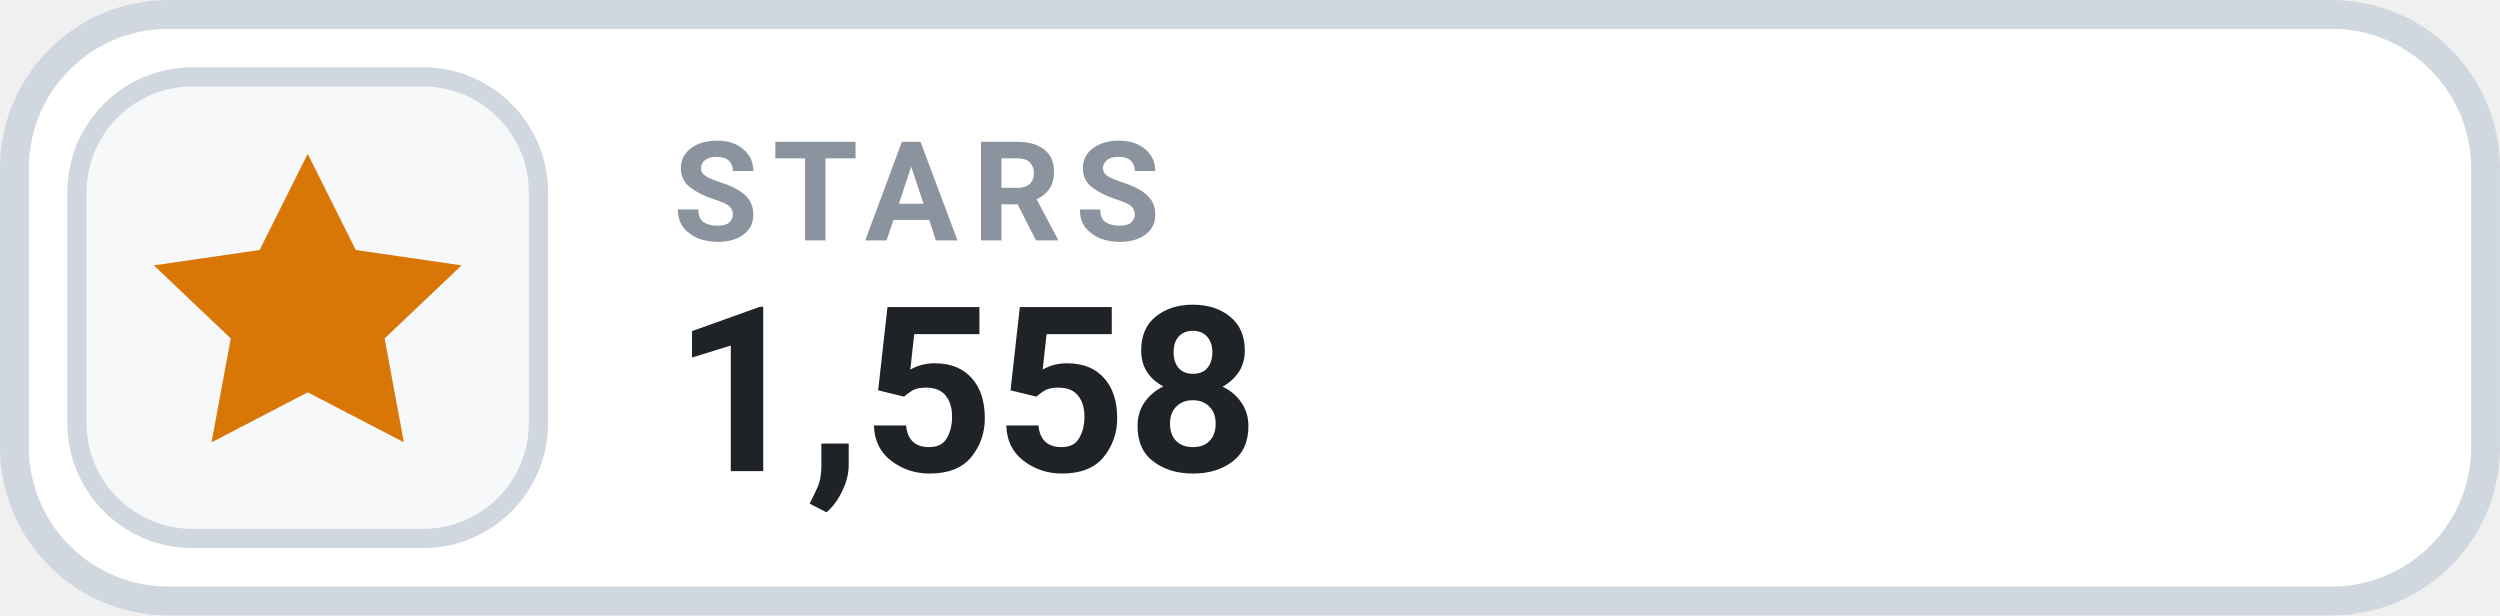
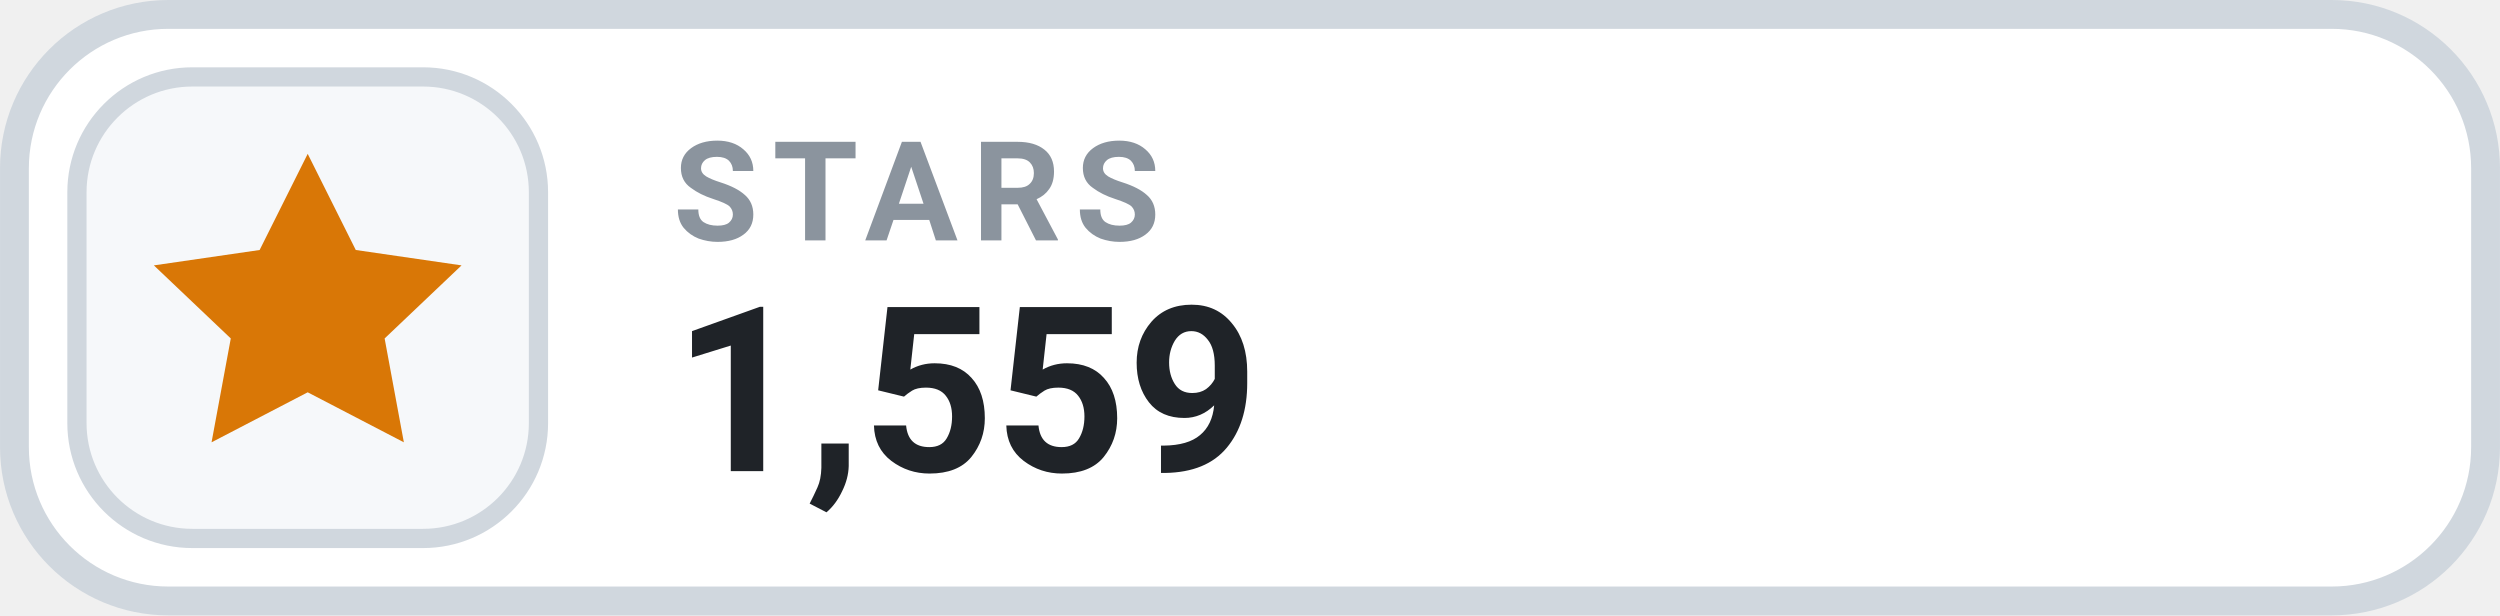
- <svg xmlns="http://www.w3.org/2000/svg" width="126" height="31.015" viewBox="0 0 130 32" role="img" aria-label="STARS 1,558">
+ <svg xmlns="http://www.w3.org/2000/svg" width="126" height="31.015" viewBox="0 0 130 32" role="img" aria-label="STARS 1,559">
  <rect x=".75" y=".75" width="128.5" height="30.5" rx="8" fill="#FFFFFF" stroke="#D0D7DE" stroke-width="1.5" />
  <rect x="4" y="4" width="24" height="24" rx="6" fill="#F6F8FA" stroke="#D0D7DE" stroke-width="1" />
  <g transform="translate(16 16)" style="color:#D97706;">
    <path d="M0 -8 l2.5 5 5.5 .8 -4 3.8 1 5.4 -5 -2.6 -5 2.6 1 -5.4 -4 -3.8 5.5 -.8 Z" fill="currentColor" />
  </g>
  <text x="35" y="12.5" fill="#8B949E" font-family="-apple-system,BlinkMacSystemFont,'Segoe UI',Roboto,Helvetica,Arial,sans-serif" font-size="7.2" font-weight="700" letter-spacing=".75">STARS</text>
-   <text x="35" y="24.5" fill="#1F2328" font-family="-apple-system,BlinkMacSystemFont,'Segoe UI',Roboto,Helvetica,Arial,sans-serif" font-size="12" font-weight="700">1,558</text>
+   <text x="35" y="24.5" fill="#1F2328" font-family="-apple-system,BlinkMacSystemFont,'Segoe UI',Roboto,Helvetica,Arial,sans-serif" font-size="12" font-weight="700">1,559</text>
</svg>
